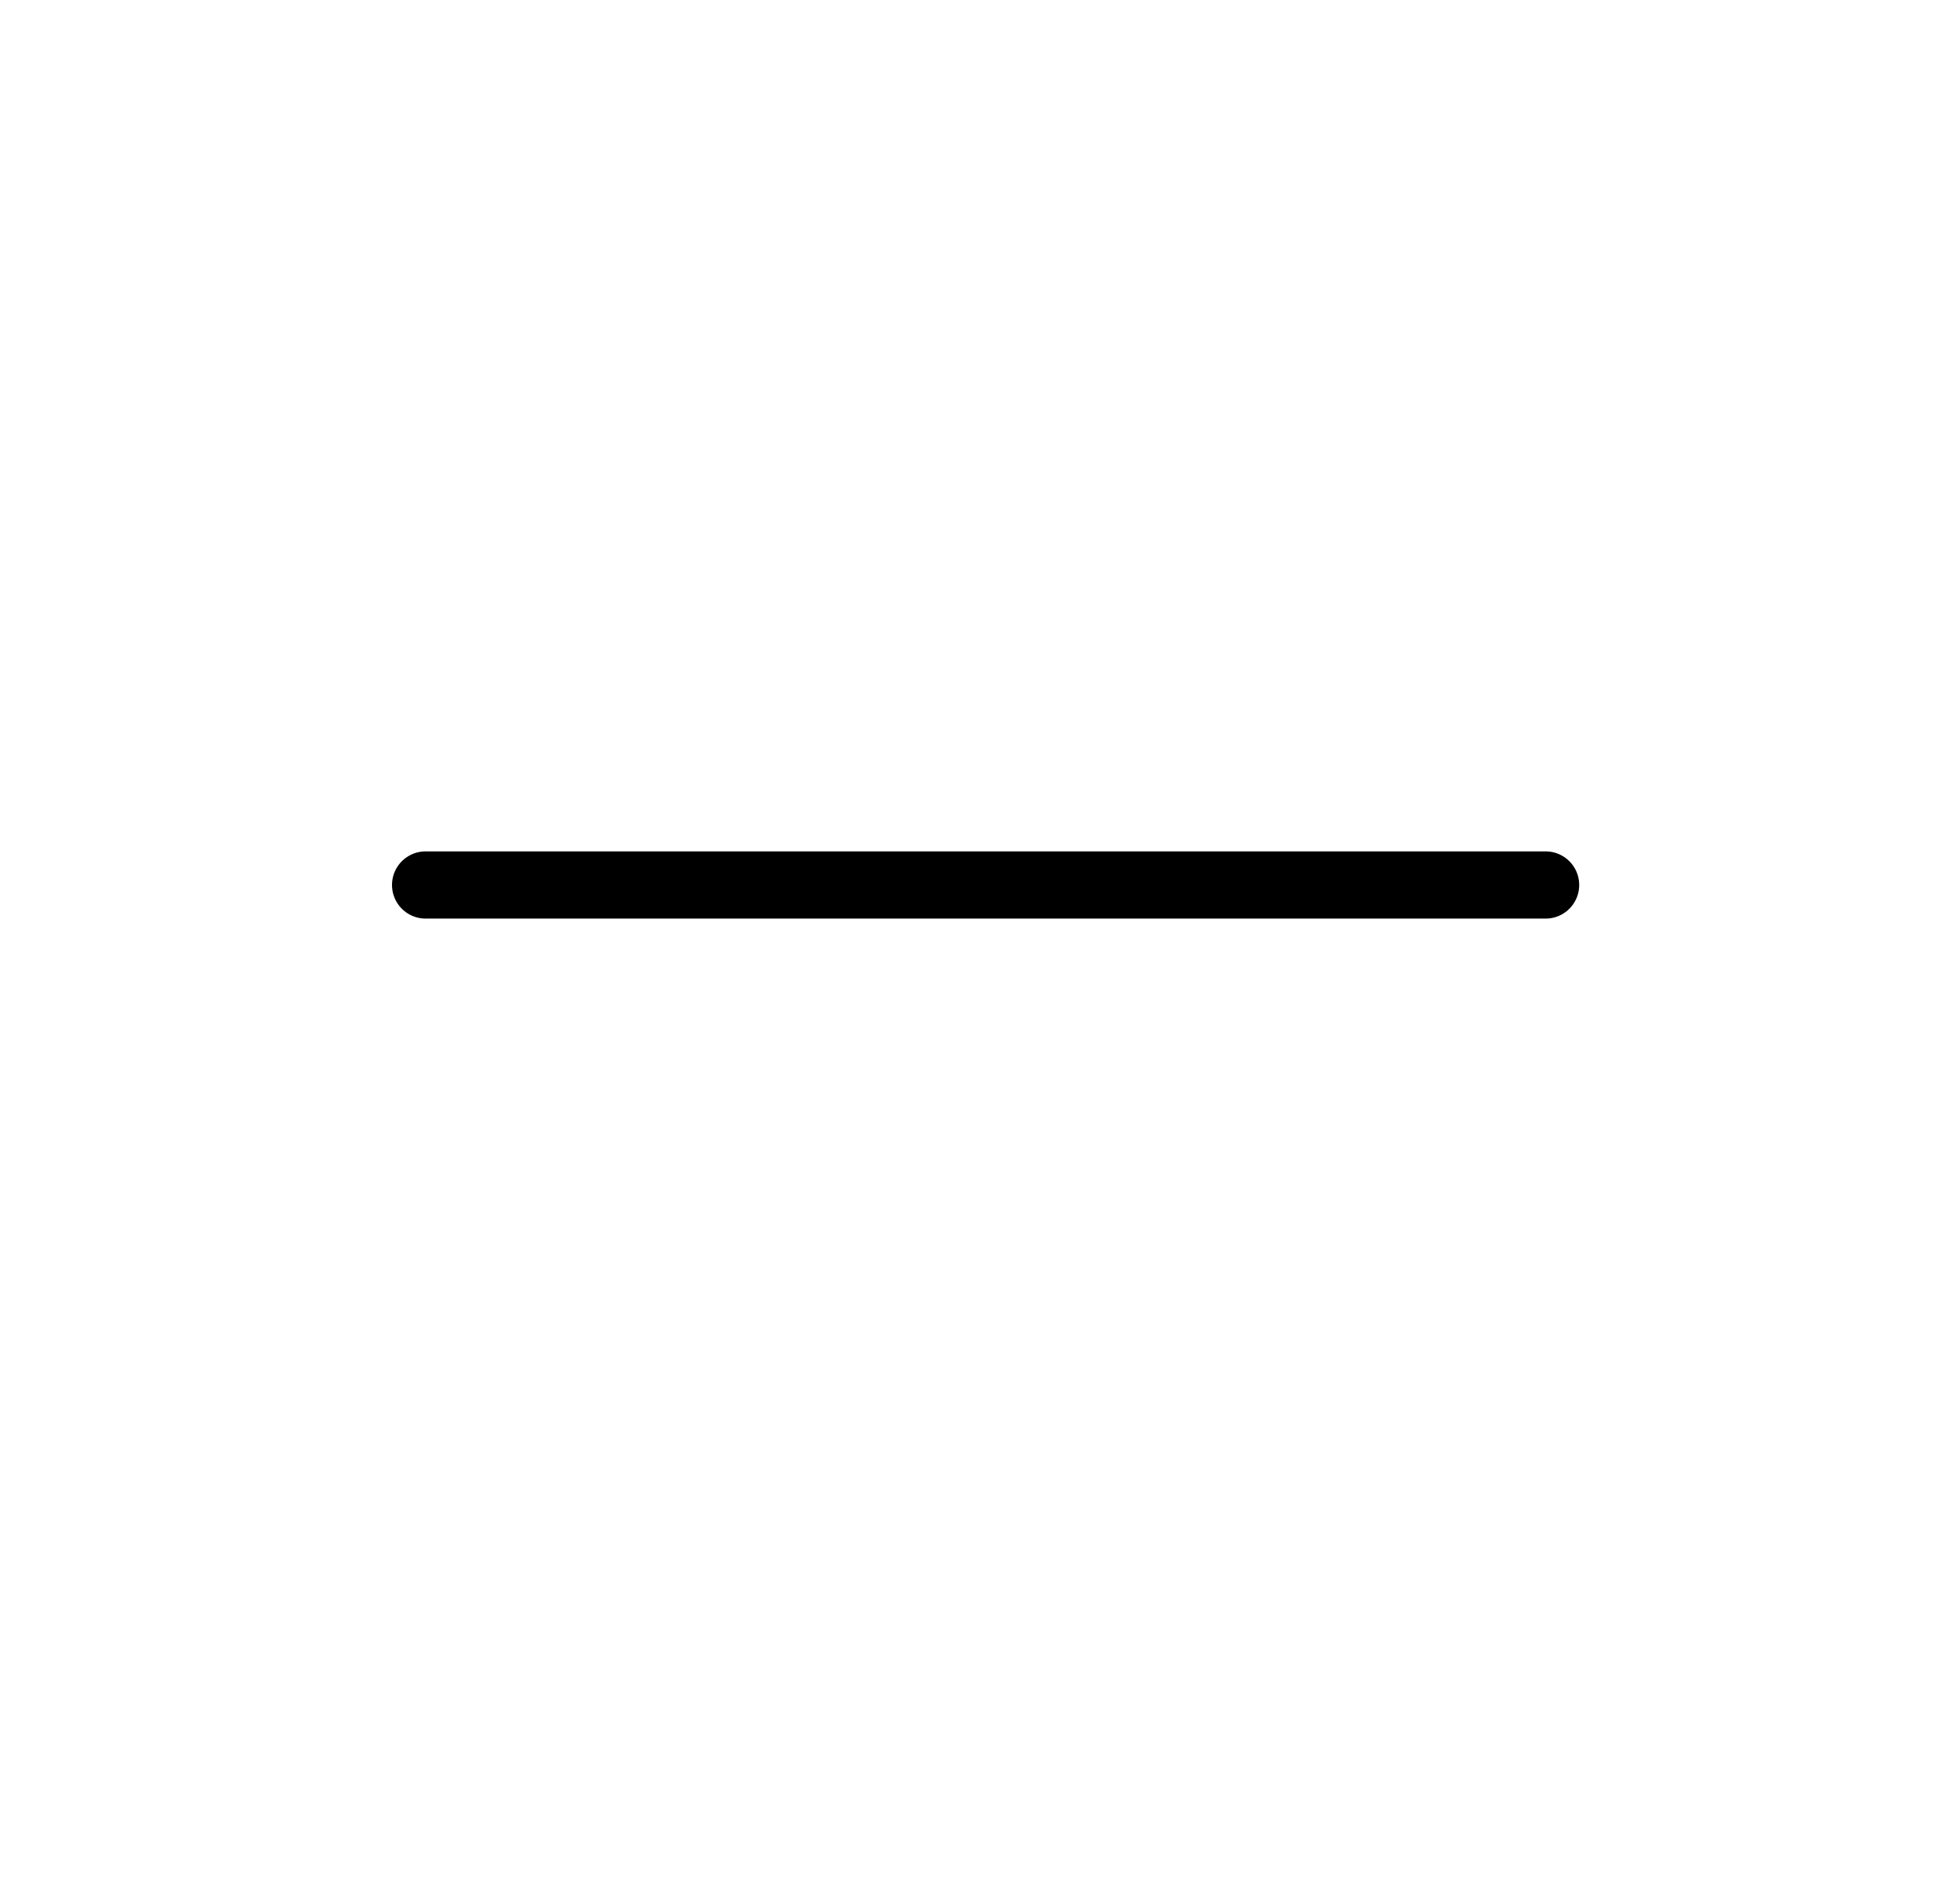
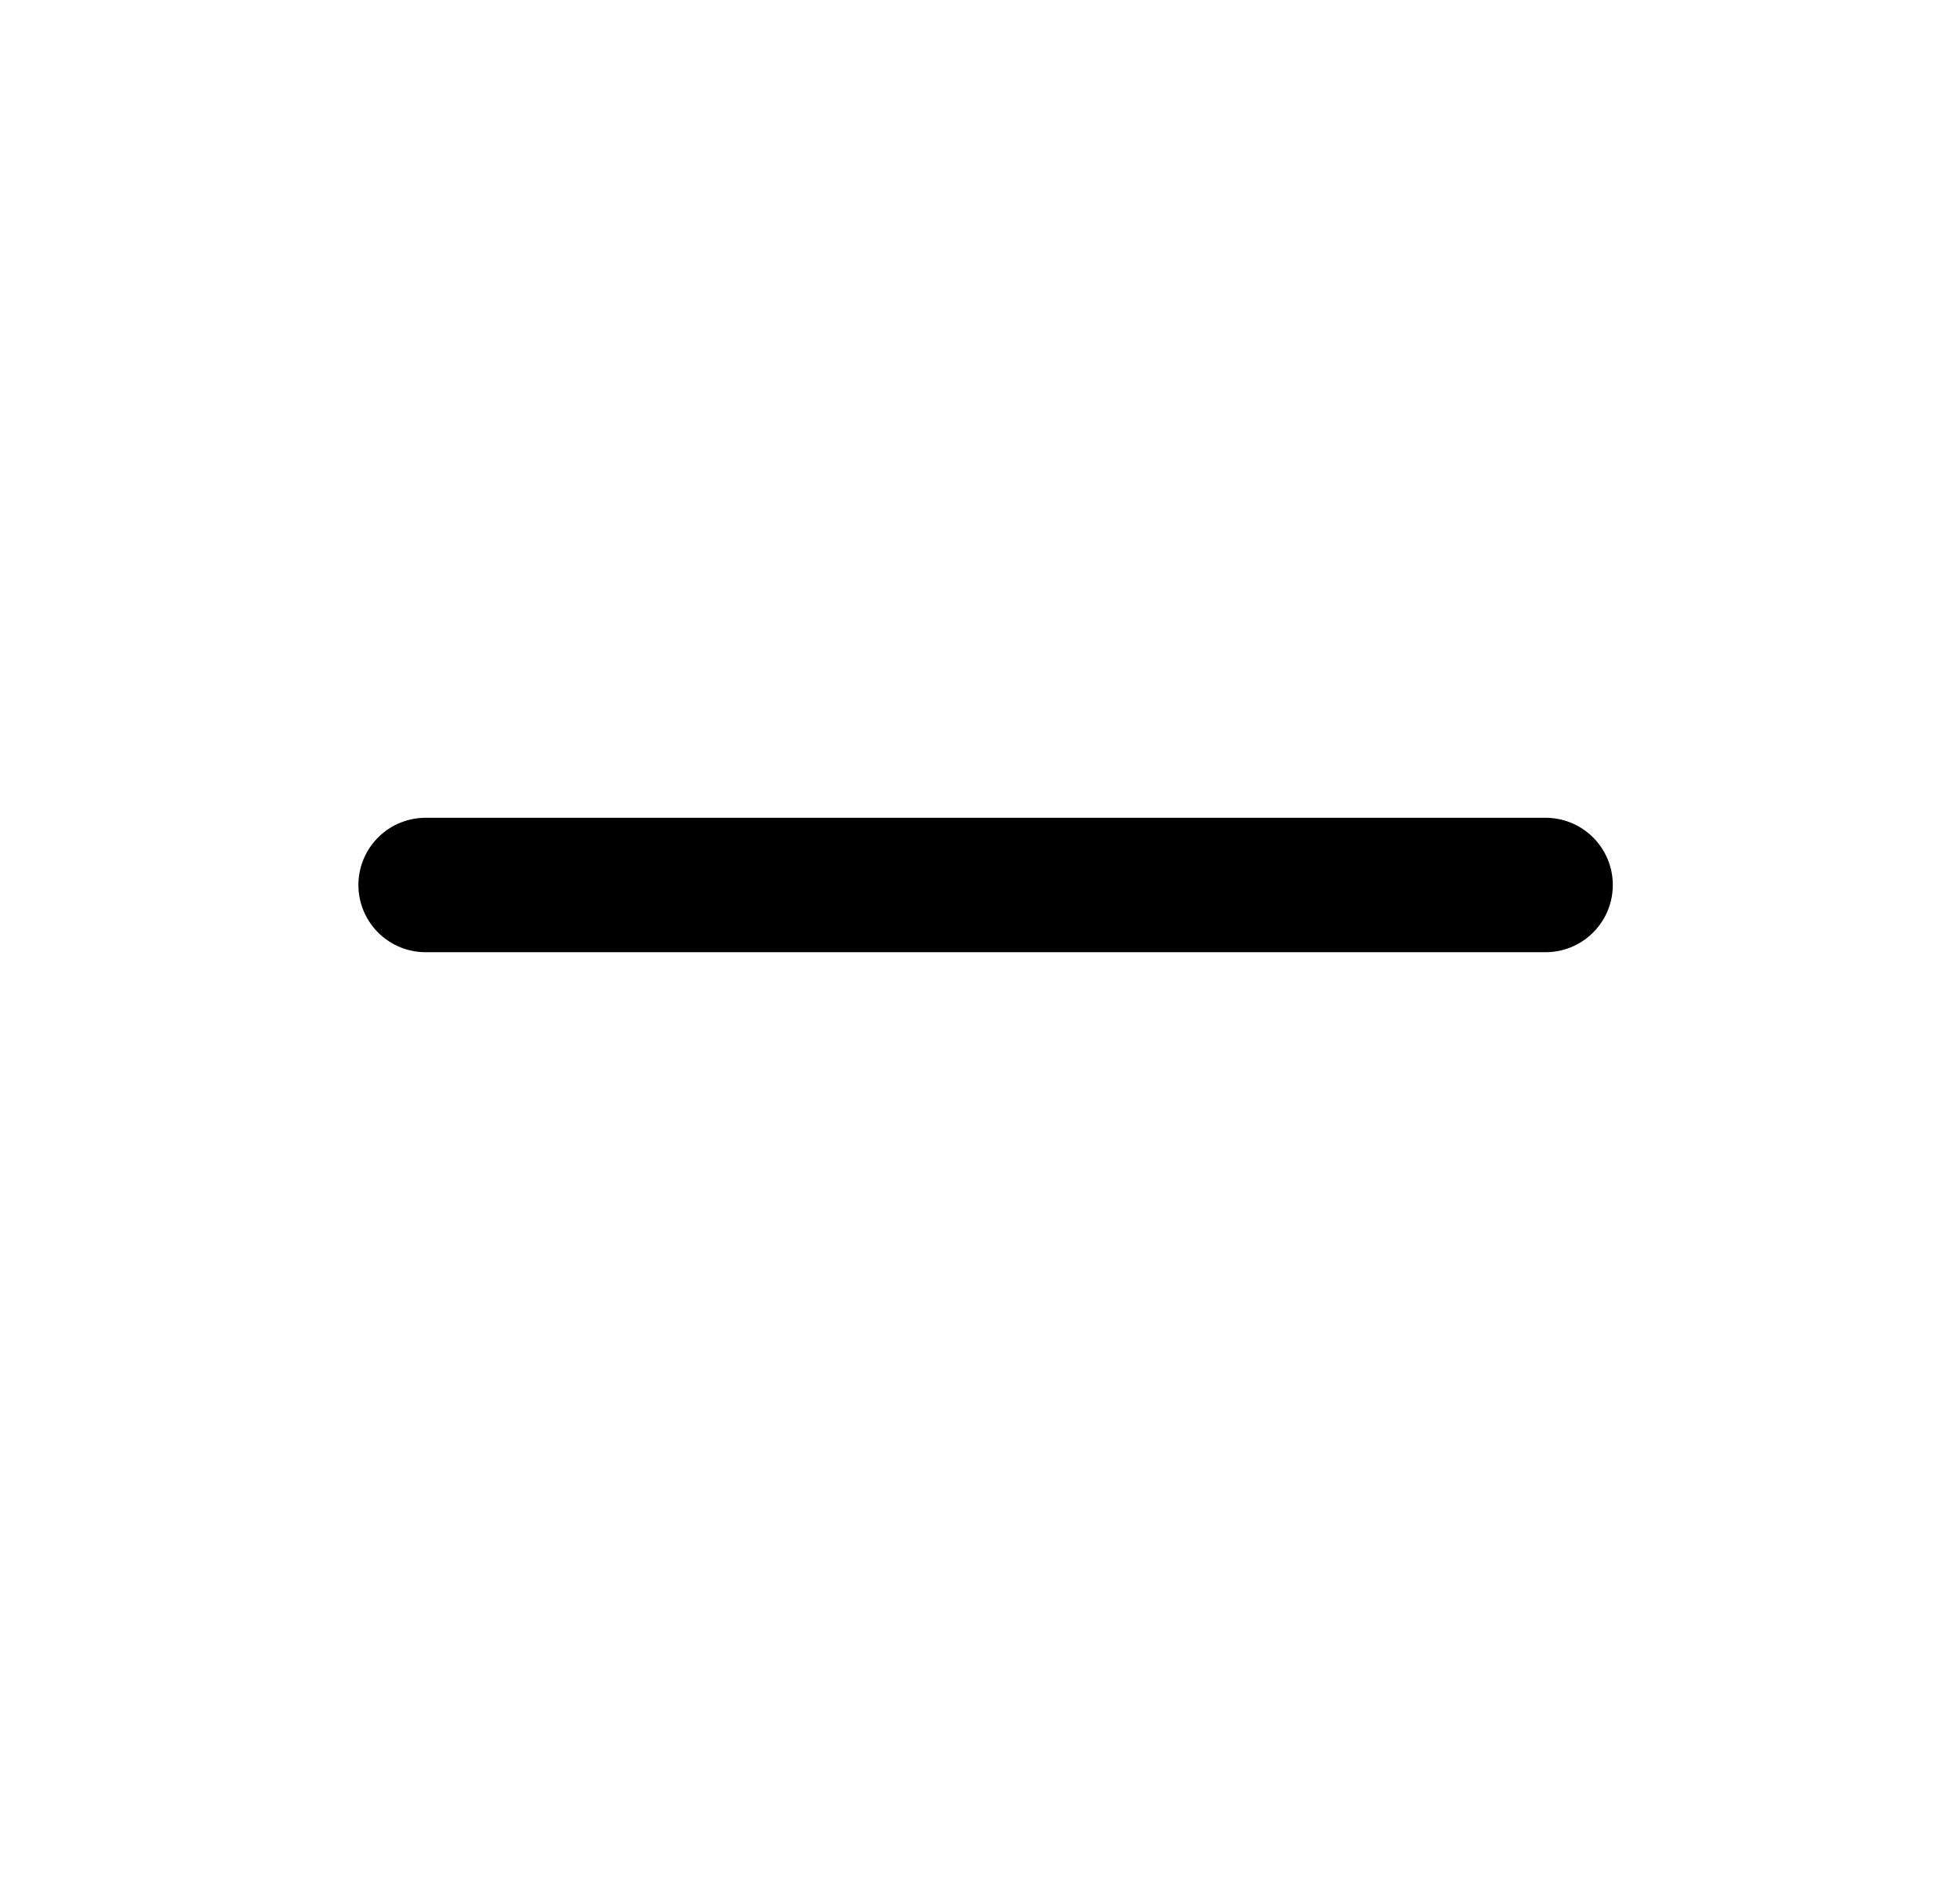
- <svg xmlns="http://www.w3.org/2000/svg" width="30" viewBox="0 0 175 168" fill="none">
-   <path d="M38 79H138" stroke="black" stroke-width="6" stroke-linecap="round" />
+ <svg xmlns="http://www.w3.org/2000/svg" width="20" viewBox="0 0 175 168" fill="none">
+   <path d="M38 79H138" stroke="black" stroke-width="12" stroke-linecap="round" />
</svg>
